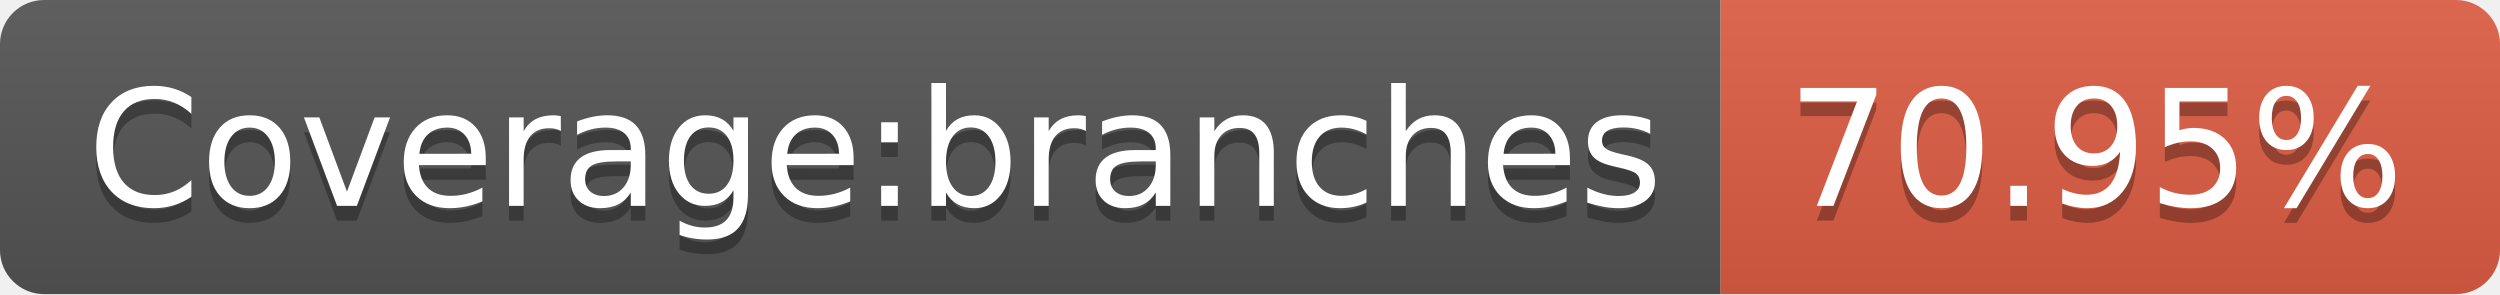
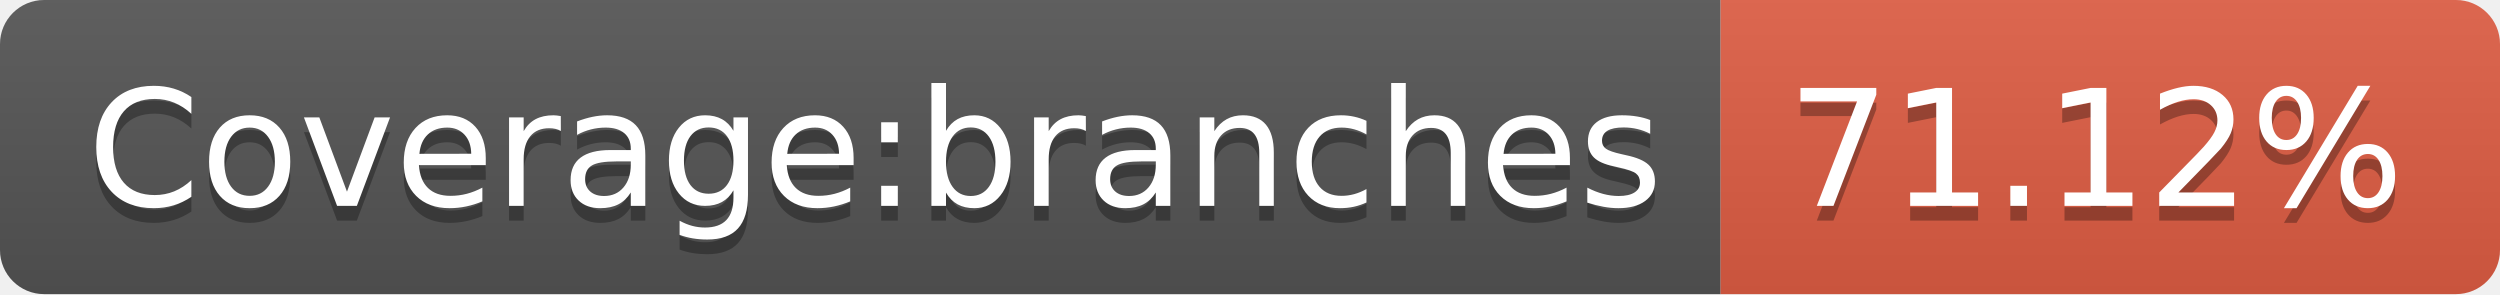
- <svg xmlns="http://www.w3.org/2000/svg" width="170" height="20" role="img" aria-label="Coverage:branches: 70.95%">
+ <svg xmlns="http://www.w3.org/2000/svg" width="170" height="20" role="img" aria-label="Coverage:branches: 71.12%">
  <linearGradient id="s" x2="0" y2="100%">
    <stop offset="0" stop-color="#bbb" stop-opacity=".1" />
    <stop offset="1" stop-opacity=".1" />
  </linearGradient>
  <clipPath id="r">
    <rect width="170" height="20" rx="3" fill="#fff" />
  </clipPath>
  <g clip-path="url(#r)">
    <rect width="117" height="20" fill="#555" />
    <rect x="117" width="53" height="20" fill="#e05d44" />
    <rect width="170" height="20" fill="url(#s)" />
  </g>
  <g fill="#fff" text-anchor="middle" font-family="Verdana,Geneva,DejaVu Sans,sans-serif" text-rendering="geometricPrecision" font-size="110">
    <text aria-hidden="true" x="595" y="150" fill="#010101" fill-opacity=".3" transform="scale(.1)" textLength="1070">Coverage:branches</text>
    <text x="595" y="140" transform="scale(.1)" fill="#fff" textLength="1070">Coverage:branches</text>
-     <text aria-hidden="true" x="1425" y="150" fill="#010101" fill-opacity=".3" transform="scale(.1)" textLength="430">70.95%</text>
-     <text x="1425" y="140" transform="scale(.1)" fill="#fff" textLength="430">70.95%</text>
+     <text aria-hidden="true" x="1425" y="150" fill="#010101" fill-opacity=".3" transform="scale(.1)" textLength="430">71.12%</text>
+     <text x="1425" y="140" transform="scale(.1)" fill="#fff" textLength="430">71.12%</text>
  </g>
</svg>
